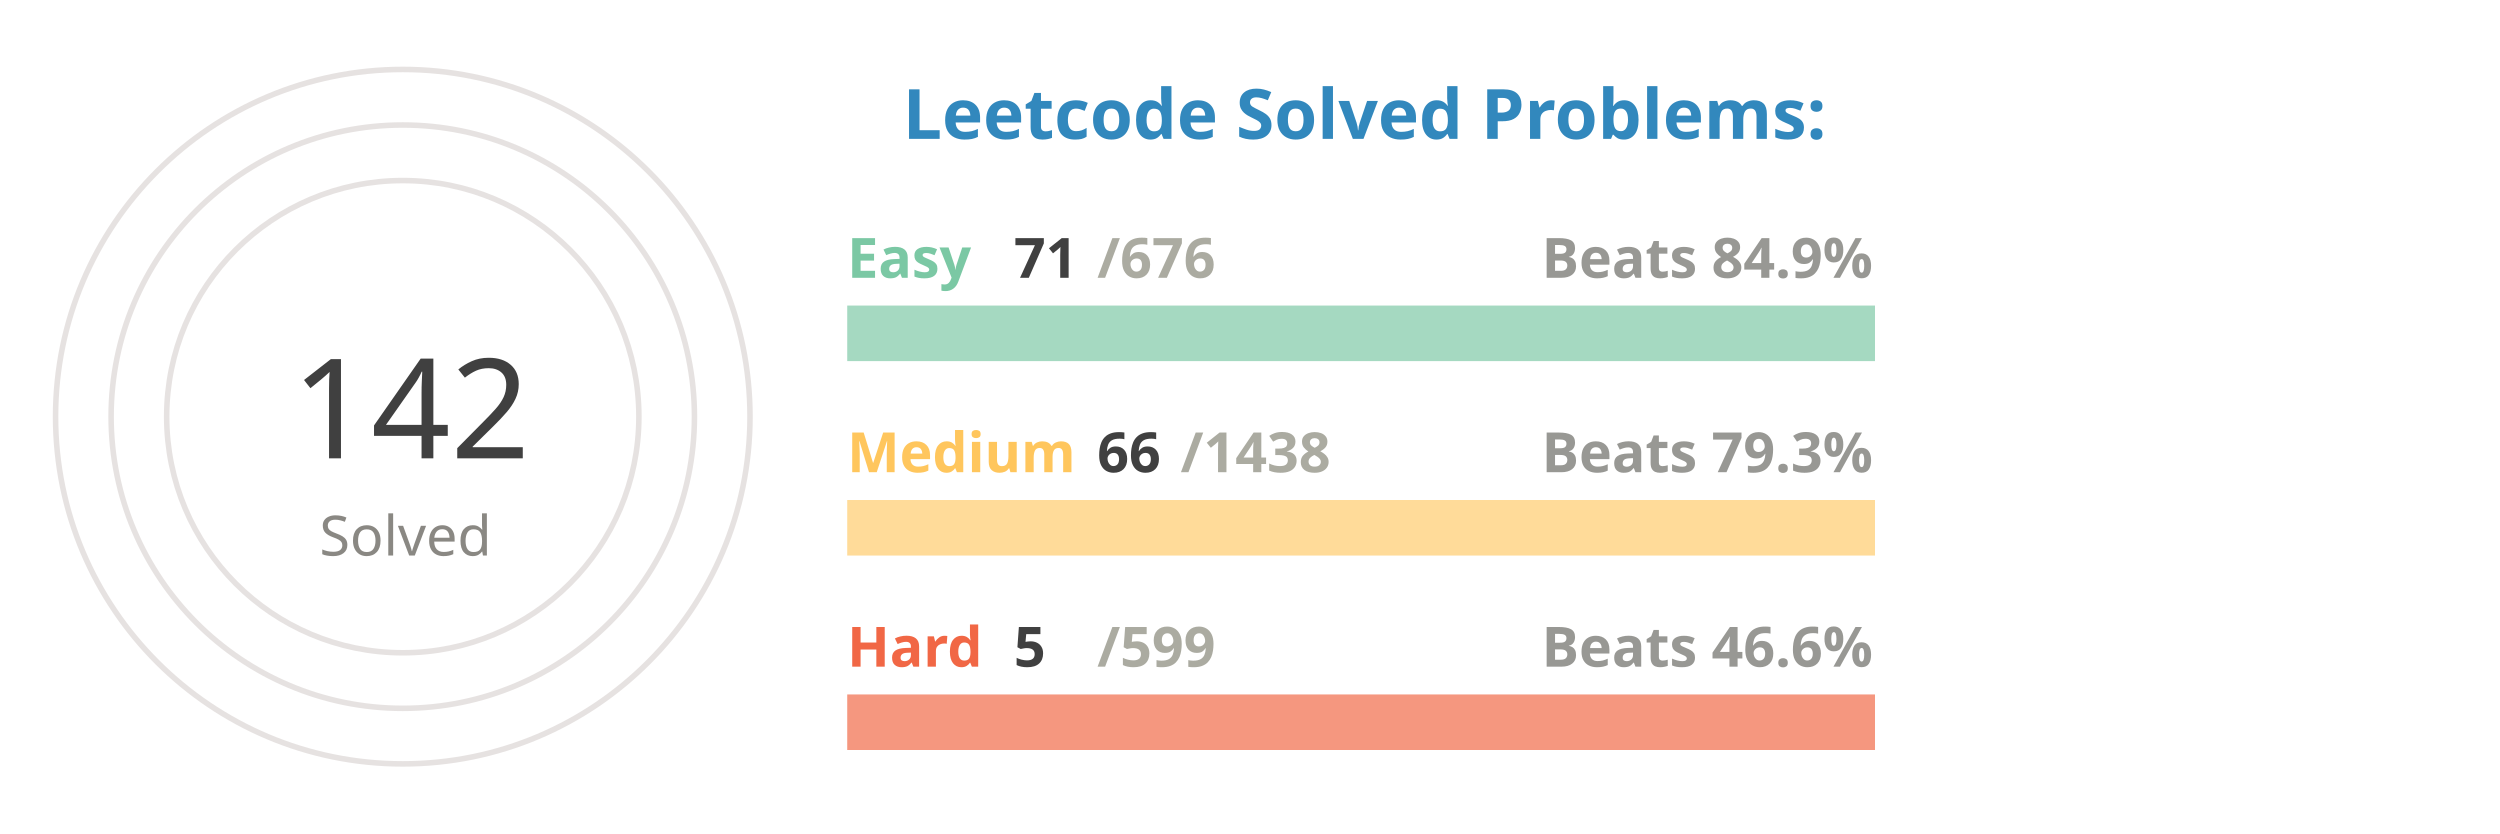
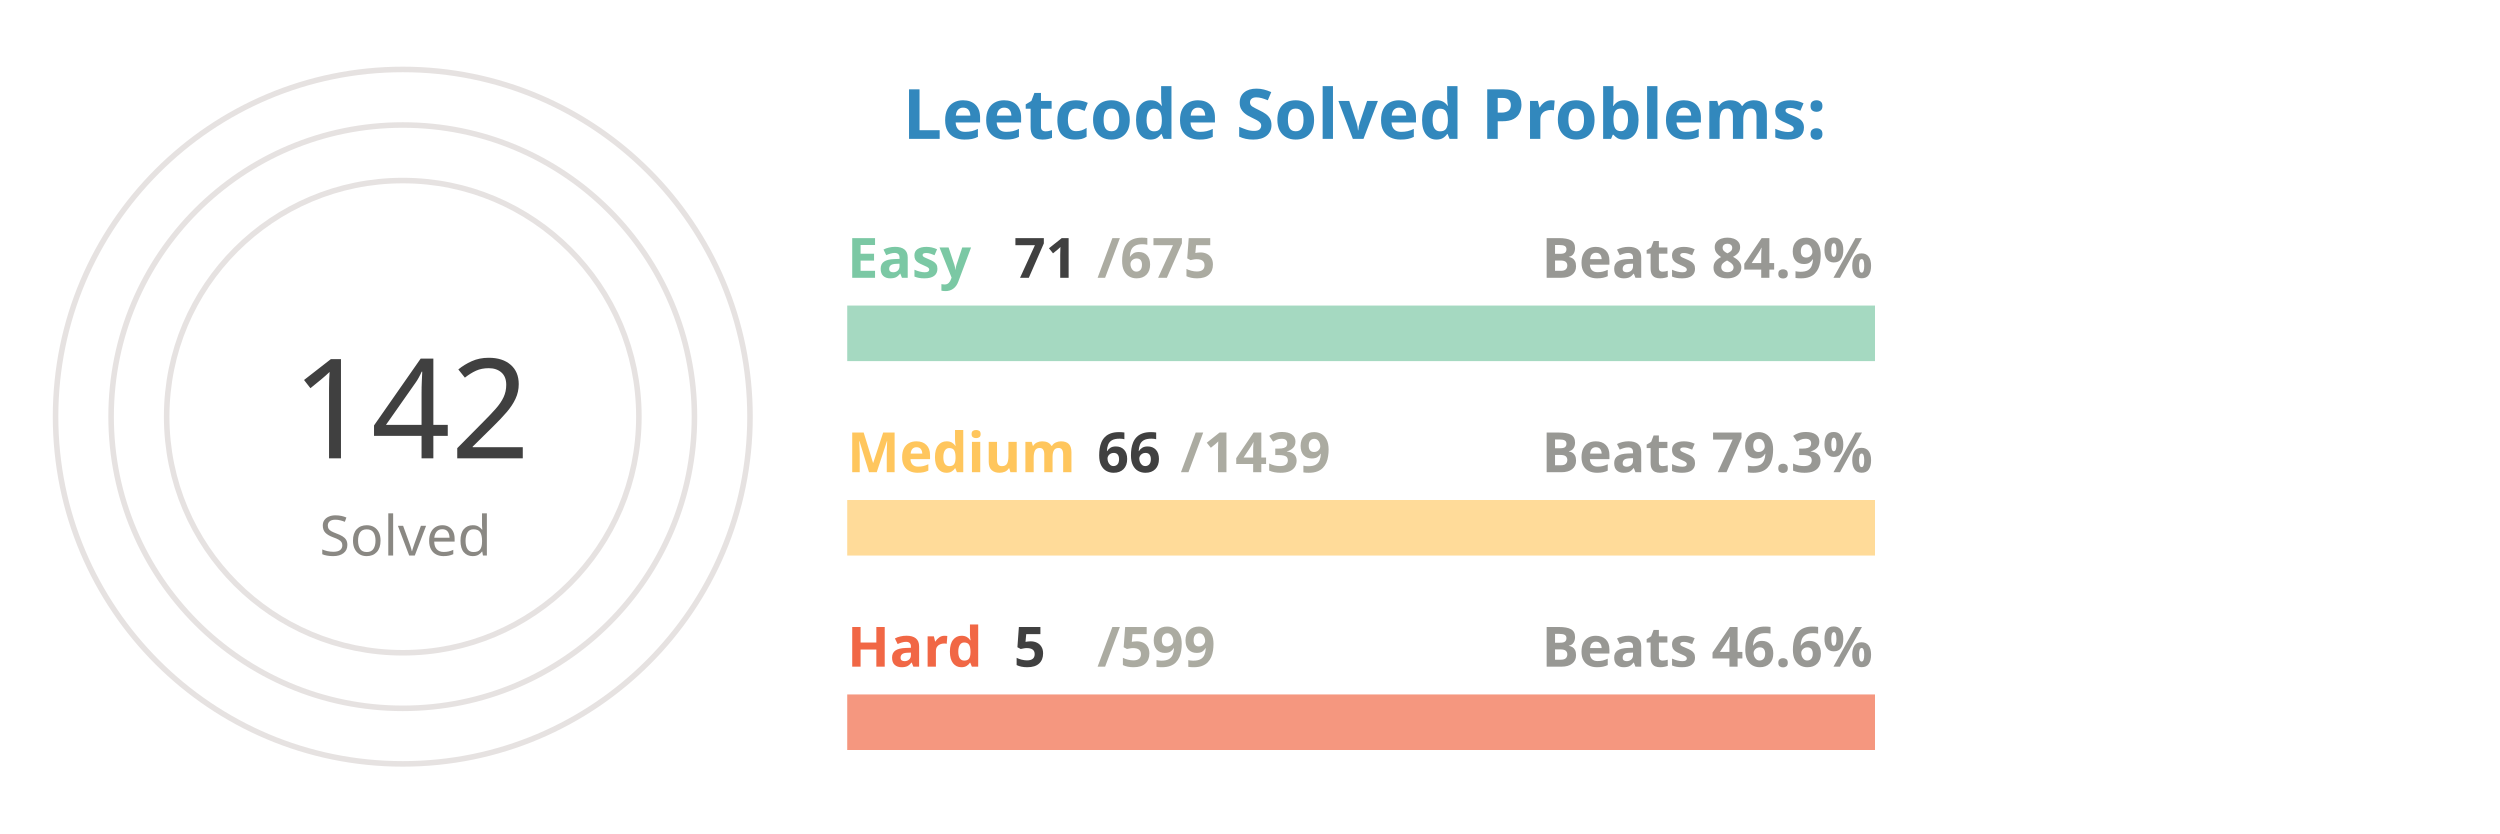
<svg xmlns="http://www.w3.org/2000/svg" viewBox="0 0 650 300" height="200px" width="600px">
  <style>
.label {
	font: bold 25px sans-serif;
	color: #404040;
	-webkit-text-stroke: 1px white;
  }
.name {
	font: bold 20px sans-serif;
	color: #404040;
  }

.line {
	stroke-dasharray: 1000;
	stroke-dashoffset: 1000;
	animation: dash 3.5s ease-in-out forwards;	
	animation-iteration-count: infinite;
	animation-direction: alternate-reverse;
}

.totalSum {
	font: 50px sans-serif;
}

.totalSumLabel {
	font: 20px sans-serif;
}

.path {
	stroke-dasharray: 1000;
	stroke-dashoffset: 1000;
	animation: dash 3.5s ease-in-out forwards;	
	animation-iteration-count: infinite;
	animation-direction: alternate-reverse;
}
  
@keyframes dash {
	to {
		stroke-dashoffset: 0;
	}
}

</style>
  <g stroke="#E6E2E1" fill="none" stroke-width="2">
    <circle cx="20" cy="150" r="125" />
    <circle cx="20" cy="150" r="105" />
    <circle cx="20" cy="150" r="85" />
  </g>
  <g fill="none" stroke-width="20">
    <line x1="180" y1="120" x2="550" y2="120" stroke="#a5d9c1" />
    <line x1="180" y1="190" x2="550" y2="190" stroke="#ffdb99" />
    <line x1="180" y1="260" x2="550" y2="260" stroke="#f5977f" />
  </g>
  <g fill="none" stroke-width="20" class="line">
    <line x1="180" y1="120" x2="218" y2="120" stroke="#7BC8A4" />
    <line x1="180" y1="190" x2="196" y2="190" stroke="#FFC65D" />
    <line x1="180" y1="260" x2="183" y2="260" stroke="#F16745" />
  </g>
  <g fill="none" stroke-width="20" stroke-linecap="round" class="path">
    <path d="M 20 25 A 125 125 45 0 1 93 48" stroke="#7BC8A4" />
    <path d="M 20 45 A 105 105 45 0 1 45 48" stroke="#FFC65D" />
    <path d="M 20 65 A 85 85 45 0 1 20 65" stroke="#F16745" />
  </g>
  <g class="name">
    <text x="180" y="100" fill="#7BC8A4">Easy</text>
    <text x="240" y="100" fill="#404040">71</text>
-     <text x="270" y="100" fill="#ABABA1">/676</text>
+     <text x="270" y="100" fill="#ABABA1">/675</text>
    <text x="430" y="100" fill="#989894">Beats 84.9%</text>
    <text x="180" y="170" fill="#FFC65D">Medium</text>
    <text x="270" y="170" fill="#404040">66</text>
-     <text x="300" y="170" fill="#ABABA1">/1438</text>
+     <text x="300" y="170" fill="#ABABA1">/1439</text>
    <text x="430" y="170" fill="#989894">Beats 79.3%</text>
    <text x="180" y="240" fill="#F16745">Hard</text>
    <text x="240" y="240" fill="#404040">5</text>
    <text x="270" y="240" fill="#ABABA1">/599</text>
    <text x="430" y="240" fill="#989894">Beats 46.6%</text>
  </g>
  <g>
    <text x="-20" y="165" fill="#404040" class="totalSum">142</text>
    <text x="-10" y="200" fill="#8A8883" class="totalSumLabel">Solved</text>
  </g>
  <g class="label">
    <text x="200" y="50" fill="#3288bd">Leetcode Solved Problems:</text>
  </g>
</svg>
